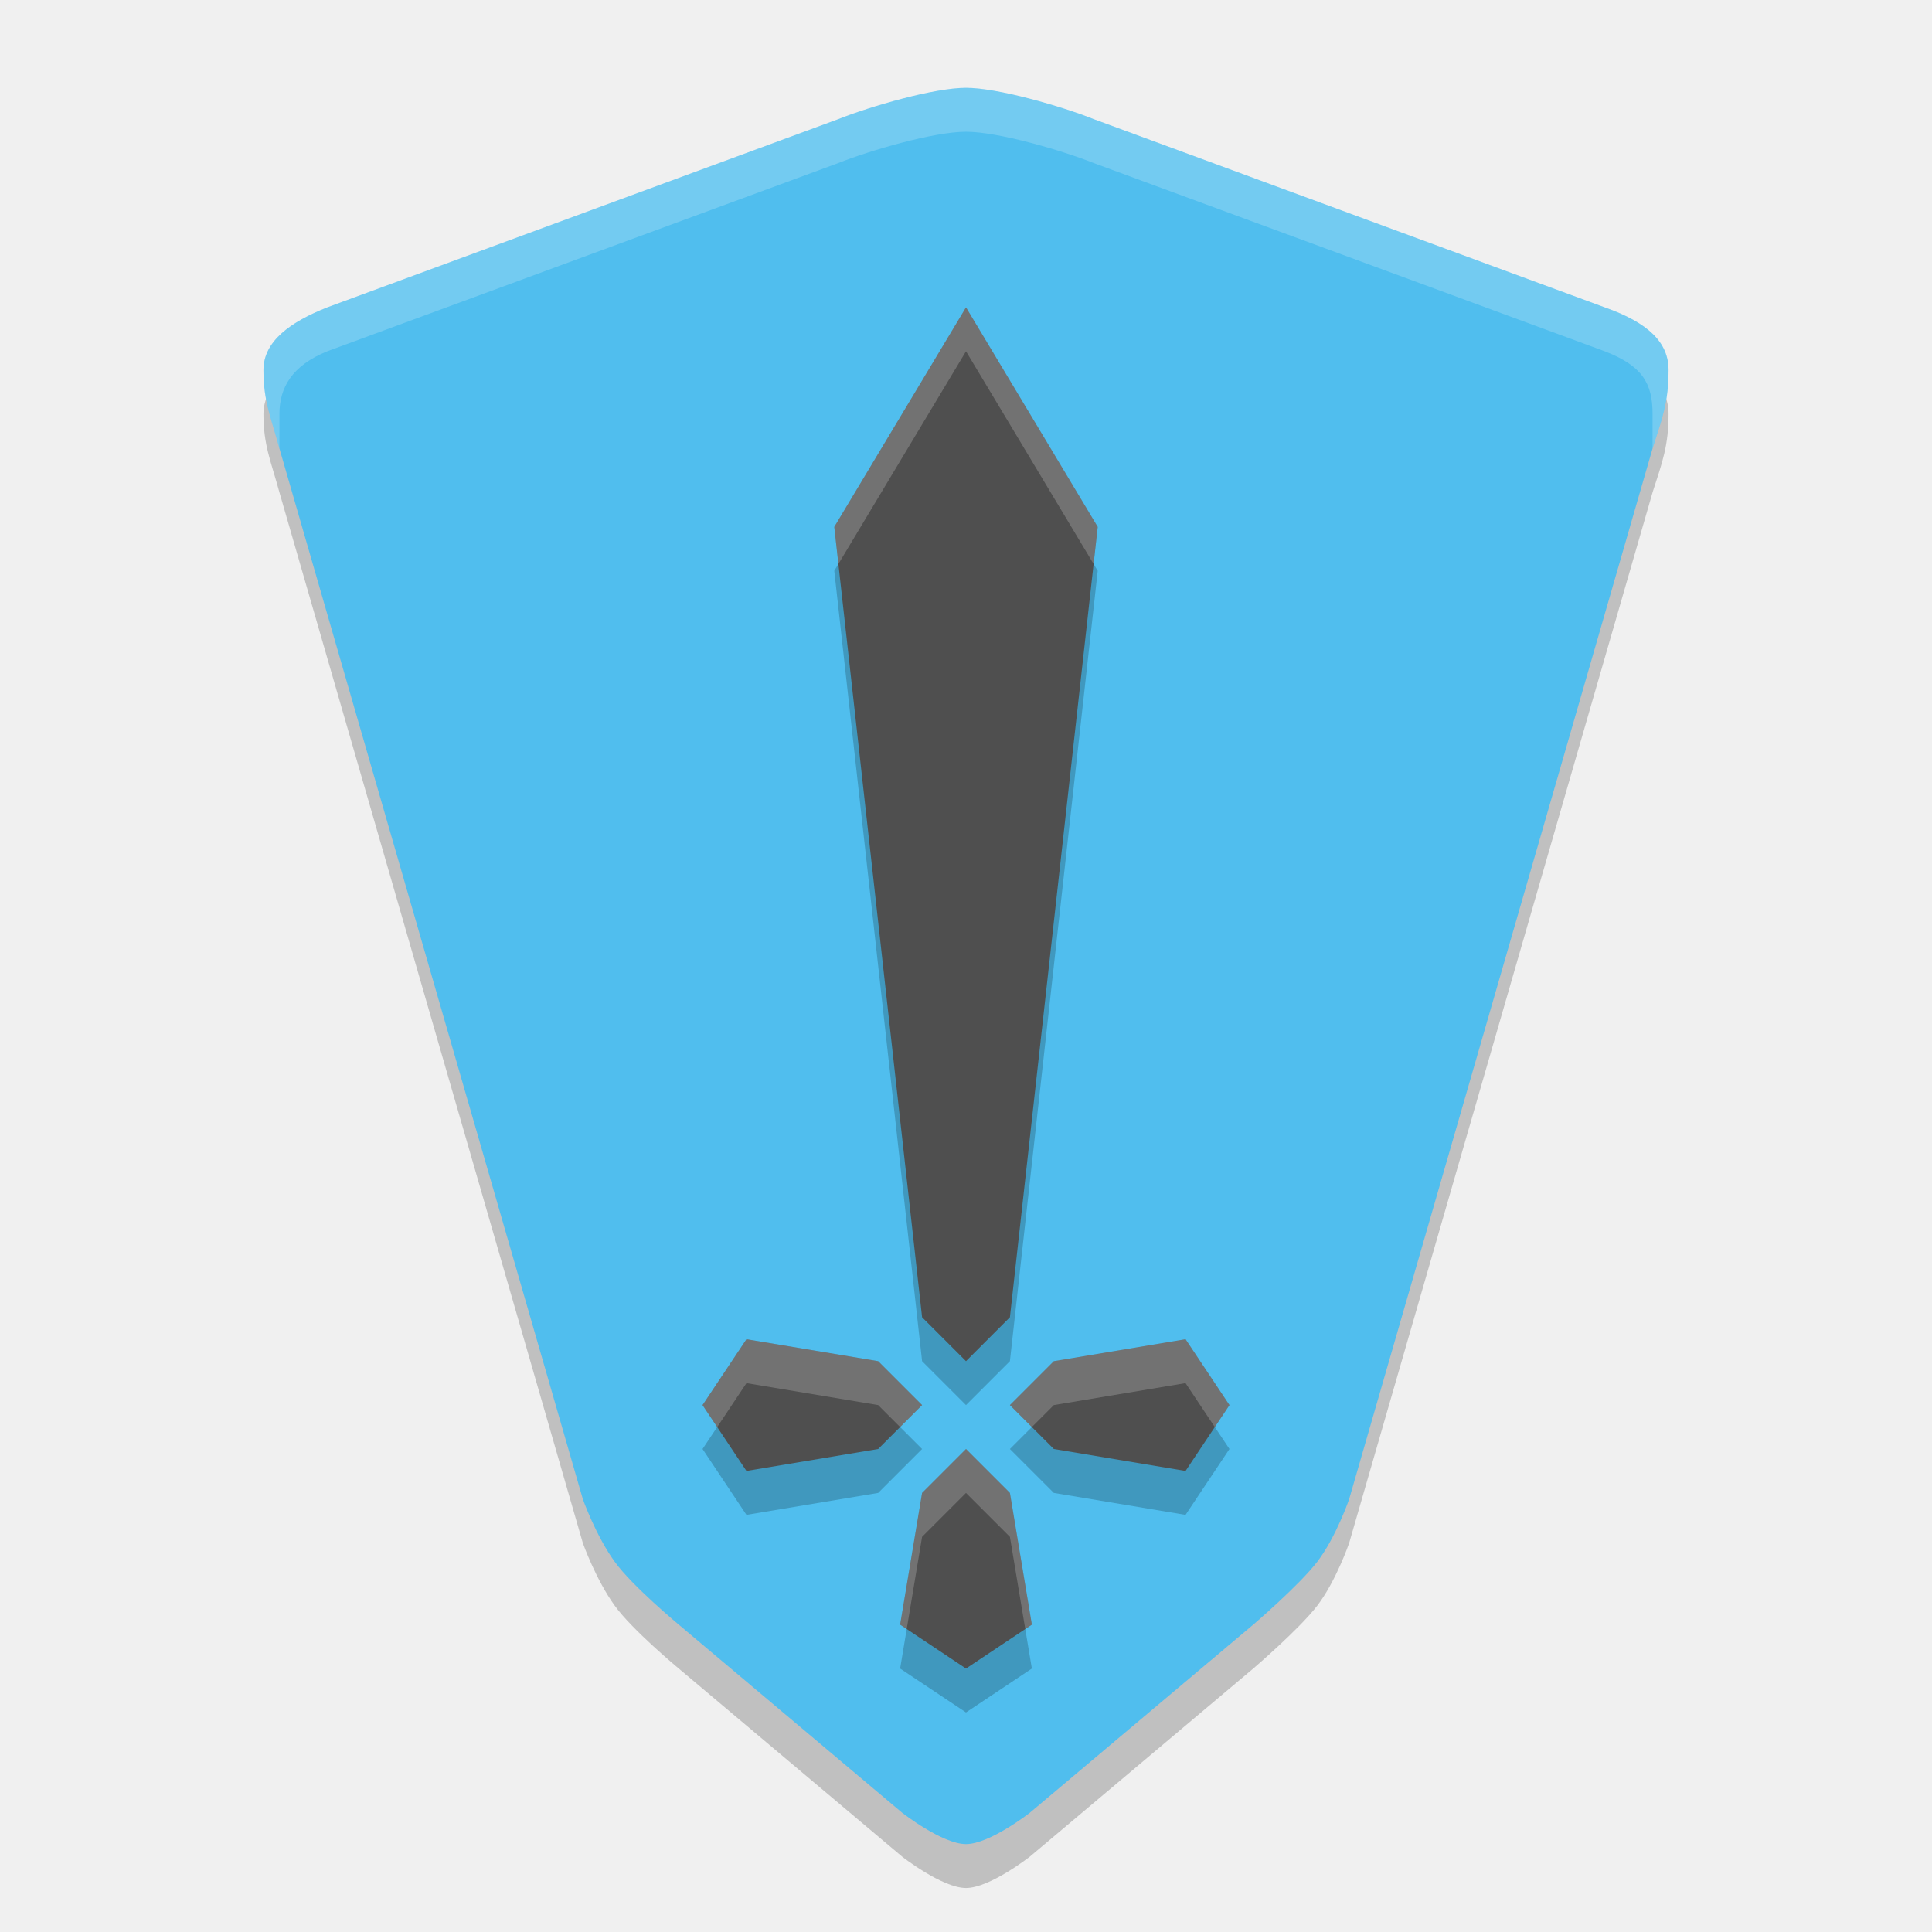
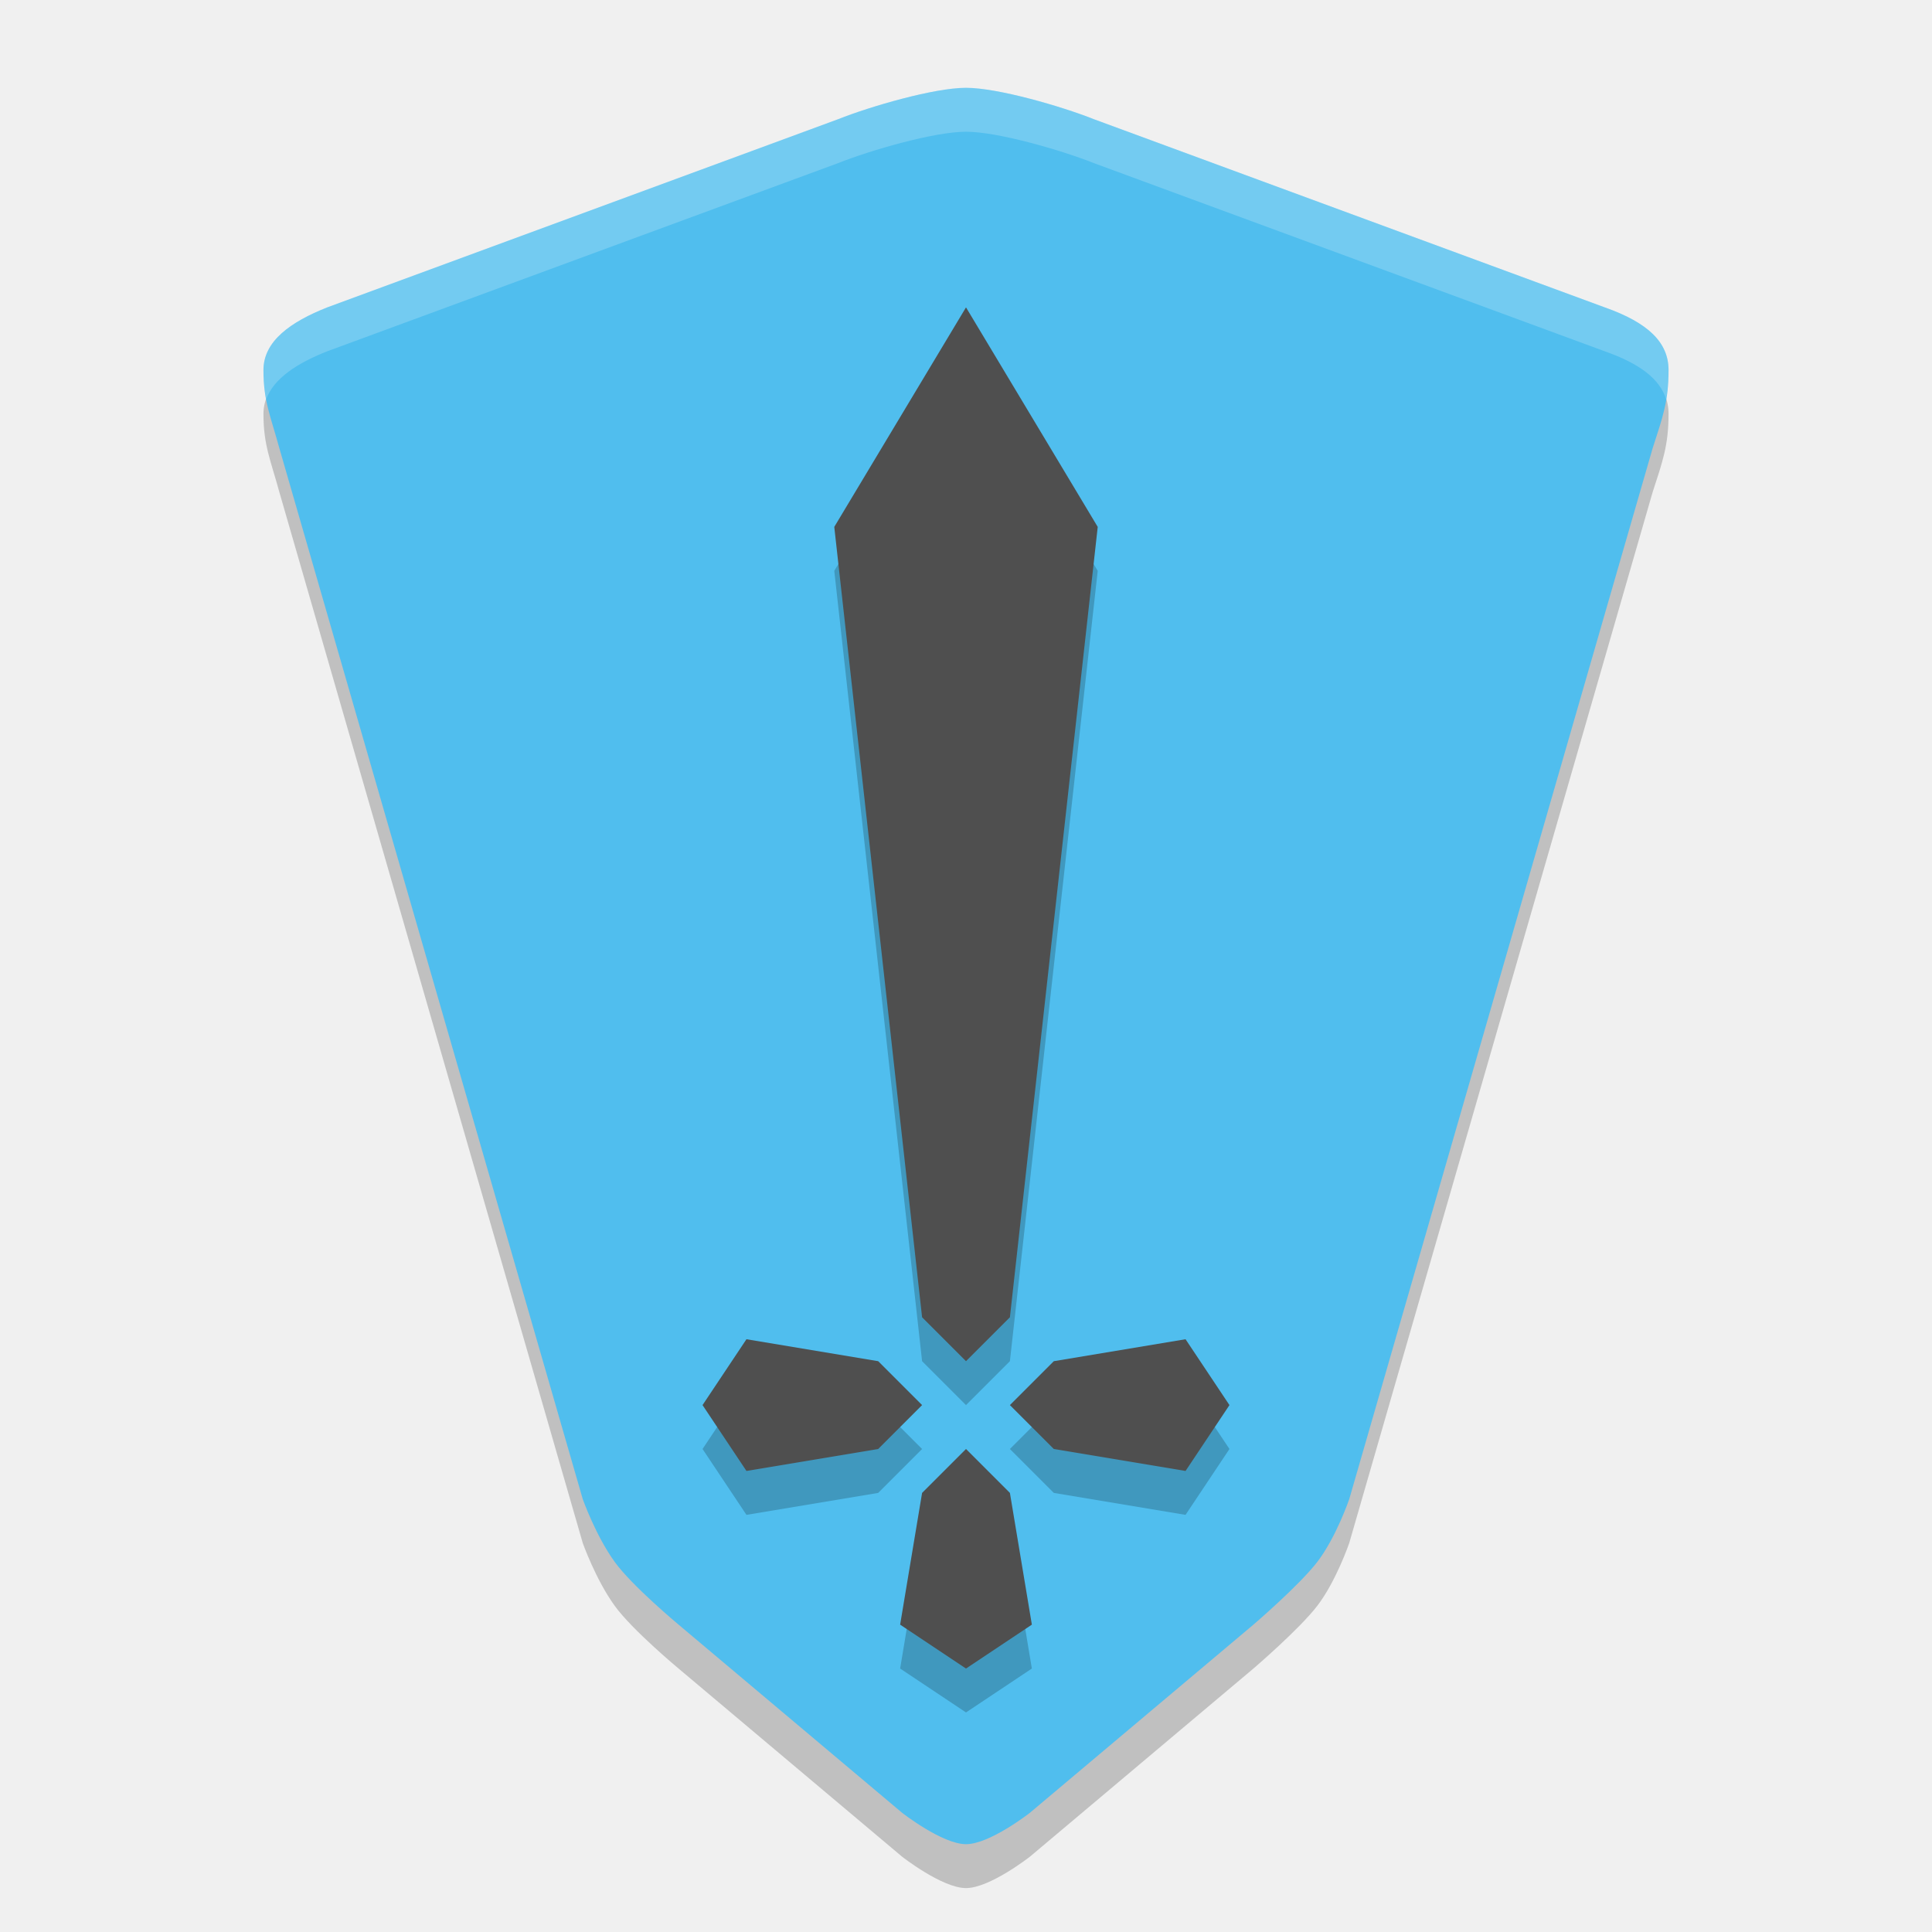
<svg xmlns="http://www.w3.org/2000/svg" width="22" height="22" version="1.1">
-   <path transform="translate(-1,-1)" d="m13.455 2.857c-0.363-0.145-1.091-0.357-1.455-0.357s-1.091 0.212-1.455 0.357l-5.818 2.143c-0.417 0.165-0.727 0.384-0.727 0.714 3.1e-6 0.357 0.084 0.533 0.182 0.893l3.455 11.964s0.147 0.415 0.364 0.714c0.198 0.275 0.727 0.714 0.727 0.714l2.545 2.143s0.456 0.357 0.727 0.357c0.271 0 0.727-0.357 0.727-0.357l2.545-2.143s0.521-0.446 0.727-0.714c0.215-0.28 0.364-0.714 0.364-0.714l3.455-11.964c0.115-0.354 0.182-0.536 0.182-0.893 0-0.316-0.233-0.54-0.727-0.714z" style="opacity:.2" />
-   <path transform="translate(-1,-1)" d="m13.455 2.357c-0.363-0.145-1.091-0.357-1.455-0.357s-1.091 0.212-1.455 0.357l-5.818 2.143c-0.417 0.165-0.727 0.384-0.727 0.714 3.1e-6 0.357 0.084 0.533 0.182 0.893l3.455 11.964s0.147 0.415 0.364 0.714c0.198 0.275 0.727 0.714 0.727 0.714l2.545 2.143s0.456 0.357 0.727 0.357c0.271 0 0.727-0.357 0.727-0.357l2.545-2.143s0.521-0.446 0.727-0.714c0.215-0.28 0.364-0.714 0.364-0.714l3.455-11.964c0.115-0.354 0.182-0.536 0.182-0.893 0-0.316-0.233-0.54-0.727-0.714z" style="fill:#50beee" />
-   <path transform="translate(-1,-1)" d="m12 5-1.5 2.5 1 9 0.5 0.5 0.5-0.5 1-9zm-2.5 11.75-0.5 0.75 0.5 0.75 1.5-0.25 0.5-0.5-0.5-0.5zm5 0-1.5 0.25-0.5 0.5 0.5 0.5 1.5 0.25 0.5-0.75zm-2.5 1.25-0.5 0.5-0.25 1.5 0.75 0.5 0.75-0.5-0.25-1.5z" style="opacity:.2" />
-   <path transform="translate(-1,-1)" d="m12 4.5-1.5 2.5 1 9 0.5 0.5 0.5-0.5 1-9zm-2.5 11.75-0.5 0.75 0.5 0.75 1.5-0.25 0.5-0.5-0.5-0.5zm5 0-1.5 0.25-0.5 0.5 0.5 0.5 1.5 0.25 0.5-0.75zm-2.5 1.25-0.5 0.5-0.25 1.5 0.75 0.5 0.75-0.5-0.25-1.5z" style="fill:#4f4f4f" />
-   <path d="M 11,3.5 9.5,6 9.547,6.422 11,4 12.453,6.422 12.5,6 Z M 8.5,15.25 8,16 8.167,16.25 8.5,15.75 10,16 10.25,16.25 10.5,16 10,15.5 Z M 13.5,15.25 12,15.5 11.5,16 11.75,16.25 12,16 13.5,15.75 13.833,16.25 14,16 Z M 11,16.5 10.5,17 10.25,18.5 10.325,18.55 10.5,17.5 11,17 11.5,17.5 11.675,18.55 11.75,18.5 11.5,17 Z" style="fill:#ffffff;opacity:.2" />
-   <path transform="translate(-1,-1)" d="m19.818 5.714c0-0.353-0.12-0.55-0.545-0.714l-5.818-2.143c-0.363-0.145-1.091-0.357-1.455-0.357s-1.091 0.212-1.455 0.357l-5.818 2.143c-0.404 0.164-0.545 0.416-0.545 0.714l-1.036e-4 0.393c-0.098-0.36-0.182-0.536-0.182-0.893-2.6e-6 -0.33 0.31-0.55 0.727-0.714l5.818-2.143c0.363-0.145 1.091-0.357 1.455-0.357s1.091 0.212 1.455 0.357l5.818 2.143c0.495 0.174 0.727 0.399 0.727 0.714 0 0.357-0.067 0.539-0.182 0.893z" style="fill:#ffffff;opacity:.2" />
+   <g transform="translate(-1,-1)">
+     <path style="opacity:0.2" d="M 13.455,2.857 C 13.091,2.712 12.363,2.5 12,2.5 11.637,2.5 10.909,2.712 10.545,2.857 L 4.727,5 C 4.31,5.165 4,5.384 4,5.714 4,6.071 4.084,6.247 4.182,6.607 L 7.636,18.571 C 7.636,18.571 7.783,18.986 8,19.286 8.198,19.56 8.727,20 8.727,20 L 11.273,22.143 C 11.273,22.143 11.729,22.5 12,22.5 12.271,22.5 12.727,22.143 12.727,22.143 L 15.273,20 C 15.273,20 15.794,19.554 16,19.286 16.215,19.006 16.364,18.571 16.364,18.571 L 19.818,6.607 C 19.933,6.253 20,6.071 20,5.714 20,5.399 19.767,5.174 19.273,5 Z" />
+     <path style="fill:#50beee" d="M 13.455,2.357 C 13.091,2.212 12.363,2 12,2 11.637,2 10.909,2.212 10.545,2.357 L 4.727,4.5 C 4.31,4.665 4,4.884 4,5.214 4,5.571 4.084,5.747 4.182,6.107 L 7.636,18.071 C 7.636,18.071 7.783,18.486 8,18.786 8.198,19.06 8.727,19.5 8.727,19.5 L 11.273,21.643 C 11.273,21.643 11.729,22 12,22 12.271,22 12.727,21.643 12.727,21.643 L 15.273,19.5 C 15.273,19.5 15.794,19.054 16,18.786 16.215,18.506 16.364,18.071 16.364,18.071 L 19.818,6.107 C 19.933,5.753 20,5.571 20,5.214 20,4.899 19.767,4.674 19.273,4.5 Z" />
+     <path style="opacity:0.2" d="M 12,5 10.5,7.5 11.5,16.5 12,17 12.5,16.5 13.5,7.5 Z M 9.5,16.75 9,17.5 9.5,18.25 11,18 11.5,17.5 11,17 Z M 14.5,16.75 13,17 12.5,17.5 13,18 14.5,18.25 15,17.5 Z M 12,18 11.5,18.5 11.25,20 12,20.5 12.75,20 12.5,18.5 Z" />
+     <path style="fill:#4f4f4f" d="M 12,4.5 10.5,7 11.5,16 12,16.5 12.5,16 13.5,7 Z M 9.5,16.25 9,17 9.5,17.75 11,17.5 11.5,17 11,16.5 Z M 14.5,16.25 13,16.5 12.5,17 13,17.5 14.5,17.75 15,17 Z M 12,17.5 11.5,18 11.25,19.5 12,20 12.75,19.5 12.5,18 Z" />
+     <path style="opacity:0.2;fill:#ffffff" d="M 12,2 C 11.637,2 10.909,2.212 10.545,2.357 L 4.727,4.5 C 4.309,4.665 4,4.885 4,5.215 4,5.345 4.013,5.447 4.031,5.547 4.117,5.308 4.385,5.135 4.727,5 L 10.545,2.857 C 10.909,2.712 11.637,2.5 12,2.5 12.363,2.5 13.091,2.712 13.455,2.857 L 19.273,5 C 19.675,5.141 19.901,5.317 19.973,5.547 19.989,5.447 20,5.344 20,5.215 20,4.899 19.767,4.674 19.273,4.5 L 13.455,2.357 C 13.091,2.212 12.363,2 12,2 Z" />
+   </g>
</svg>
